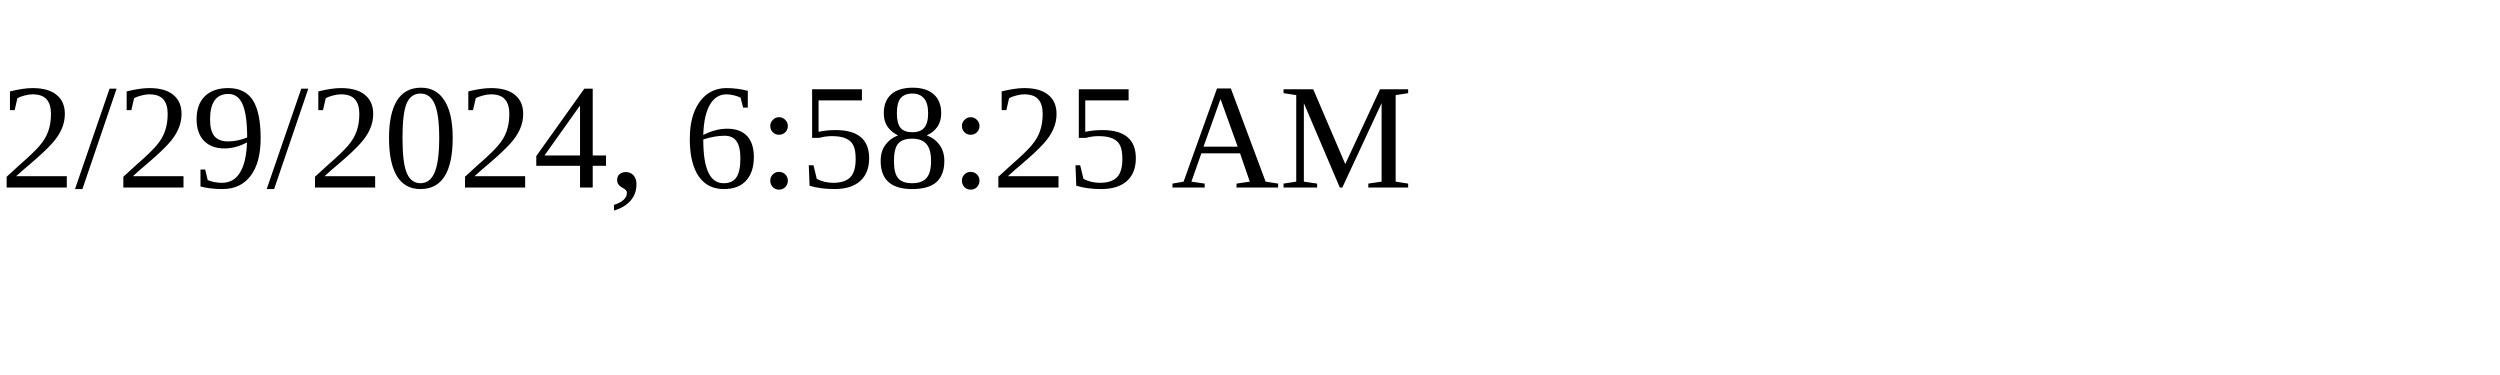
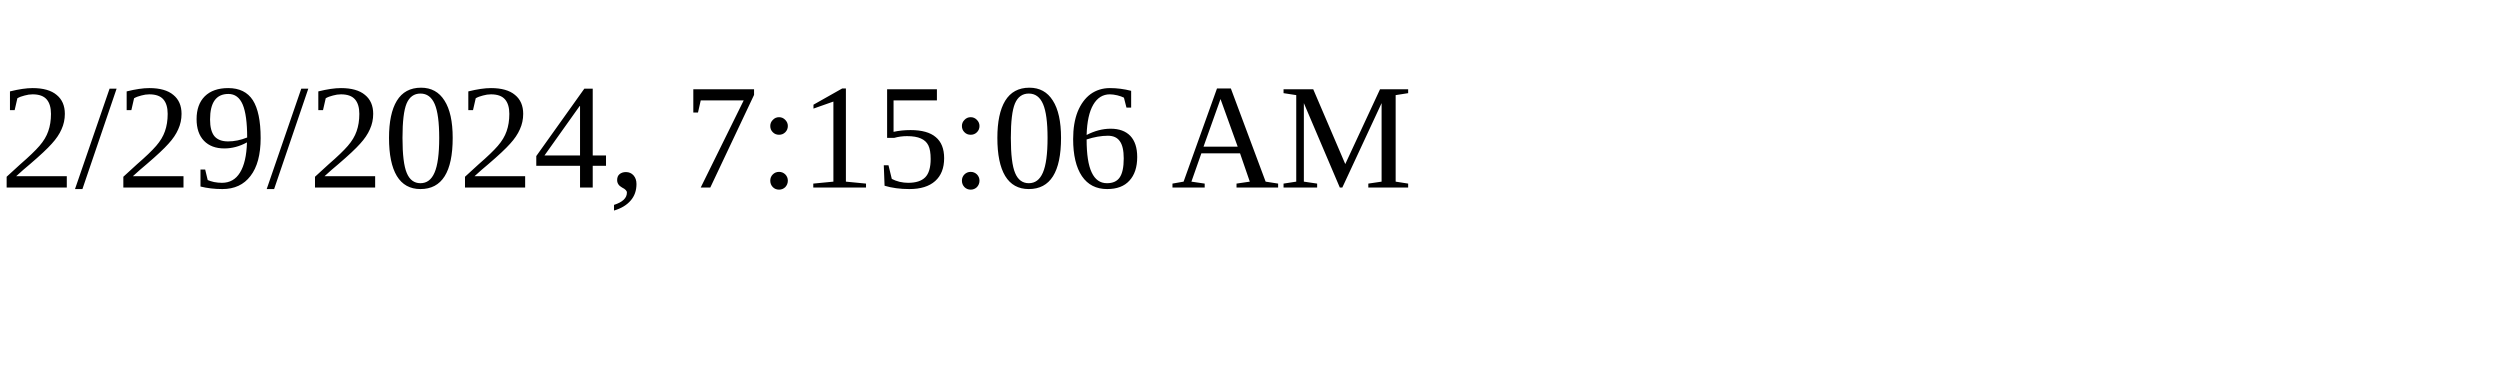
<svg xmlns="http://www.w3.org/2000/svg" height="30" width="200">
-   <text x="0" y="15">2/29/2024, 6:58:25 AM</text>
+   <text x="0" y="15">2/29/2024, 7:15:06 AM</text>
</svg>
